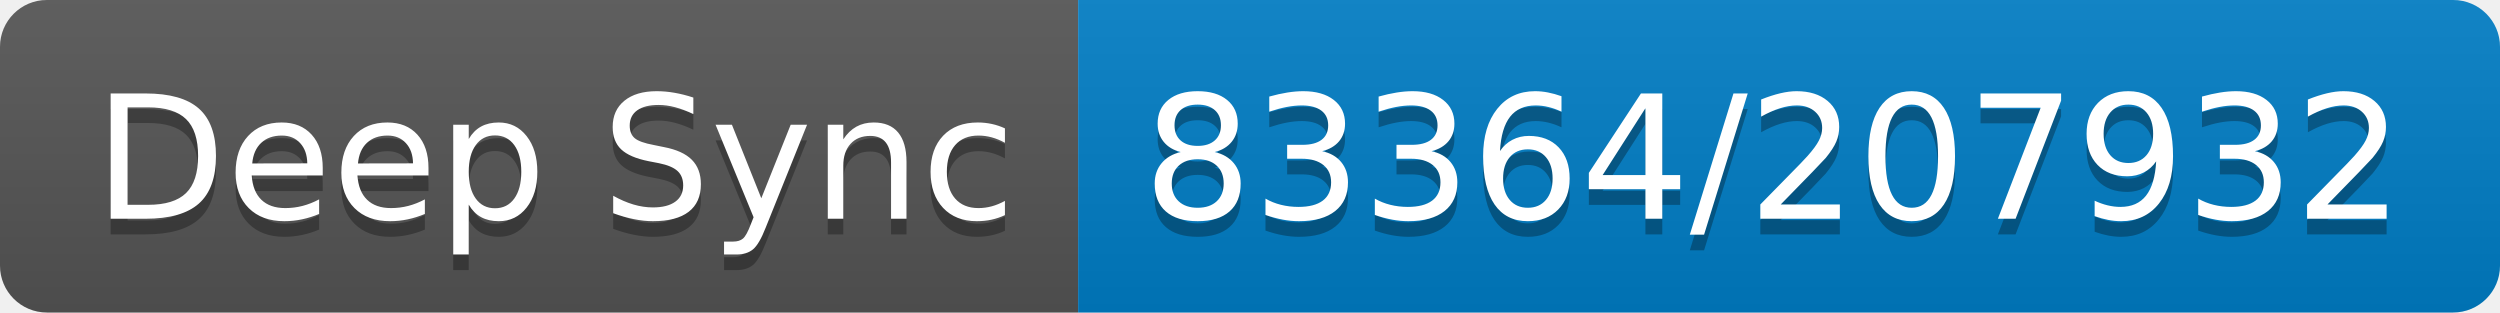
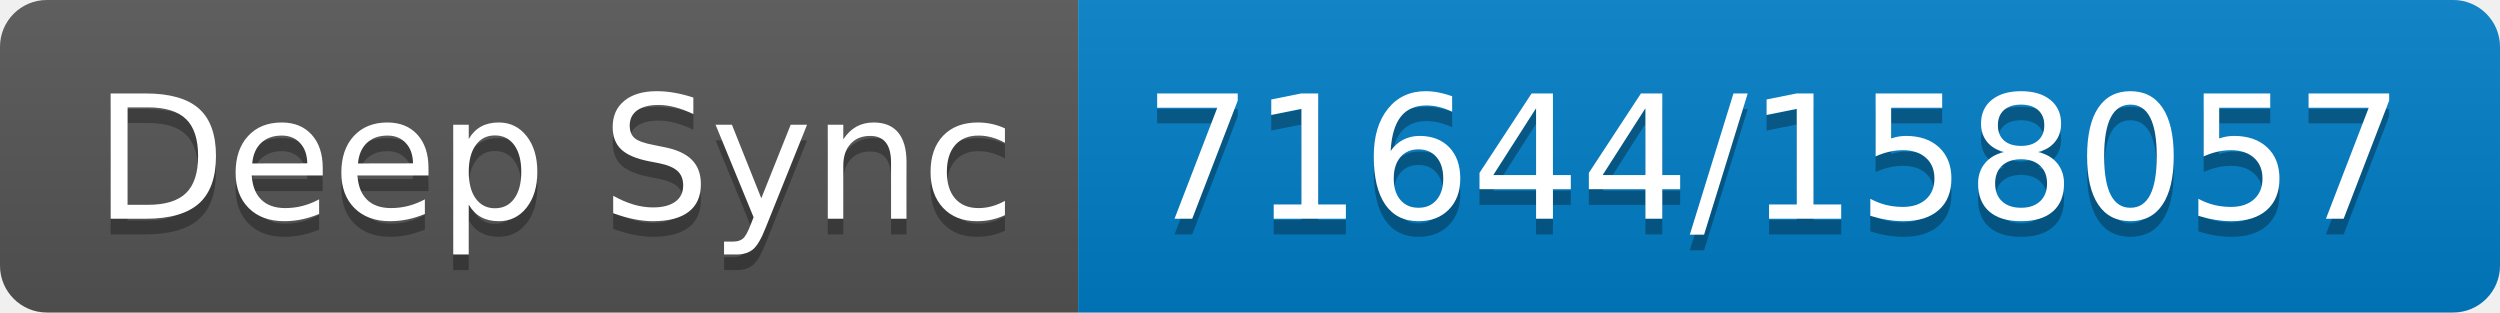
- <svg xmlns="http://www.w3.org/2000/svg" width="160" height="20" role="img" aria-label="Deep Sync: 83364/207932">
+ <svg xmlns="http://www.w3.org/2000/svg" width="160" height="20" role="img" aria-label="Deep Sync: 71644/158057">
  <linearGradient id="s" x2="0" y2="100%">
    <stop offset="0" stop-color="#bbb" stop-opacity=".1" />
    <stop offset="1" stop-opacity=".1" />
  </linearGradient>
  <clipPath id="r">
    <rect width="160" height="20" rx="3" fill="#fff" />
  </clipPath>
  <g clip-path="url(#r)">
    <rect width="69" height="20" fill="#555" />
    <rect x="69" width="91" height="20" fill="#007ec6" />
    <rect width="160" height="20" fill="url(#s)" />
  </g>
  <g fill="#fff" text-anchor="middle" font-family="Verdana,Geneva,DejaVu Sans,sans-serif" text-rendering="geometricPrecision" font-size="110">
    <text aria-hidden="true" x="355" y="150" fill="#010101" fill-opacity=".3" transform="scale(.1)" textLength="590">Deep Sync</text>
    <text x="355" y="140" transform="scale(.1)" fill="#fff" textLength="590">Deep Sync</text>
-     <text aria-hidden="true" x="1135" y="150" fill="#010101" fill-opacity=".3" transform="scale(.1)" textLength="810">83364/207932</text>
-     <text x="1135" y="140" transform="scale(.1)" fill="#fff" textLength="810">83364/207932</text>
+     <text aria-hidden="true" x="1135" y="150" fill="#010101" fill-opacity=".3" transform="scale(.1)" textLength="810">71644/158057</text>
+     <text x="1135" y="140" transform="scale(.1)" fill="#fff" textLength="810">71644/158057</text>
  </g>
</svg>
